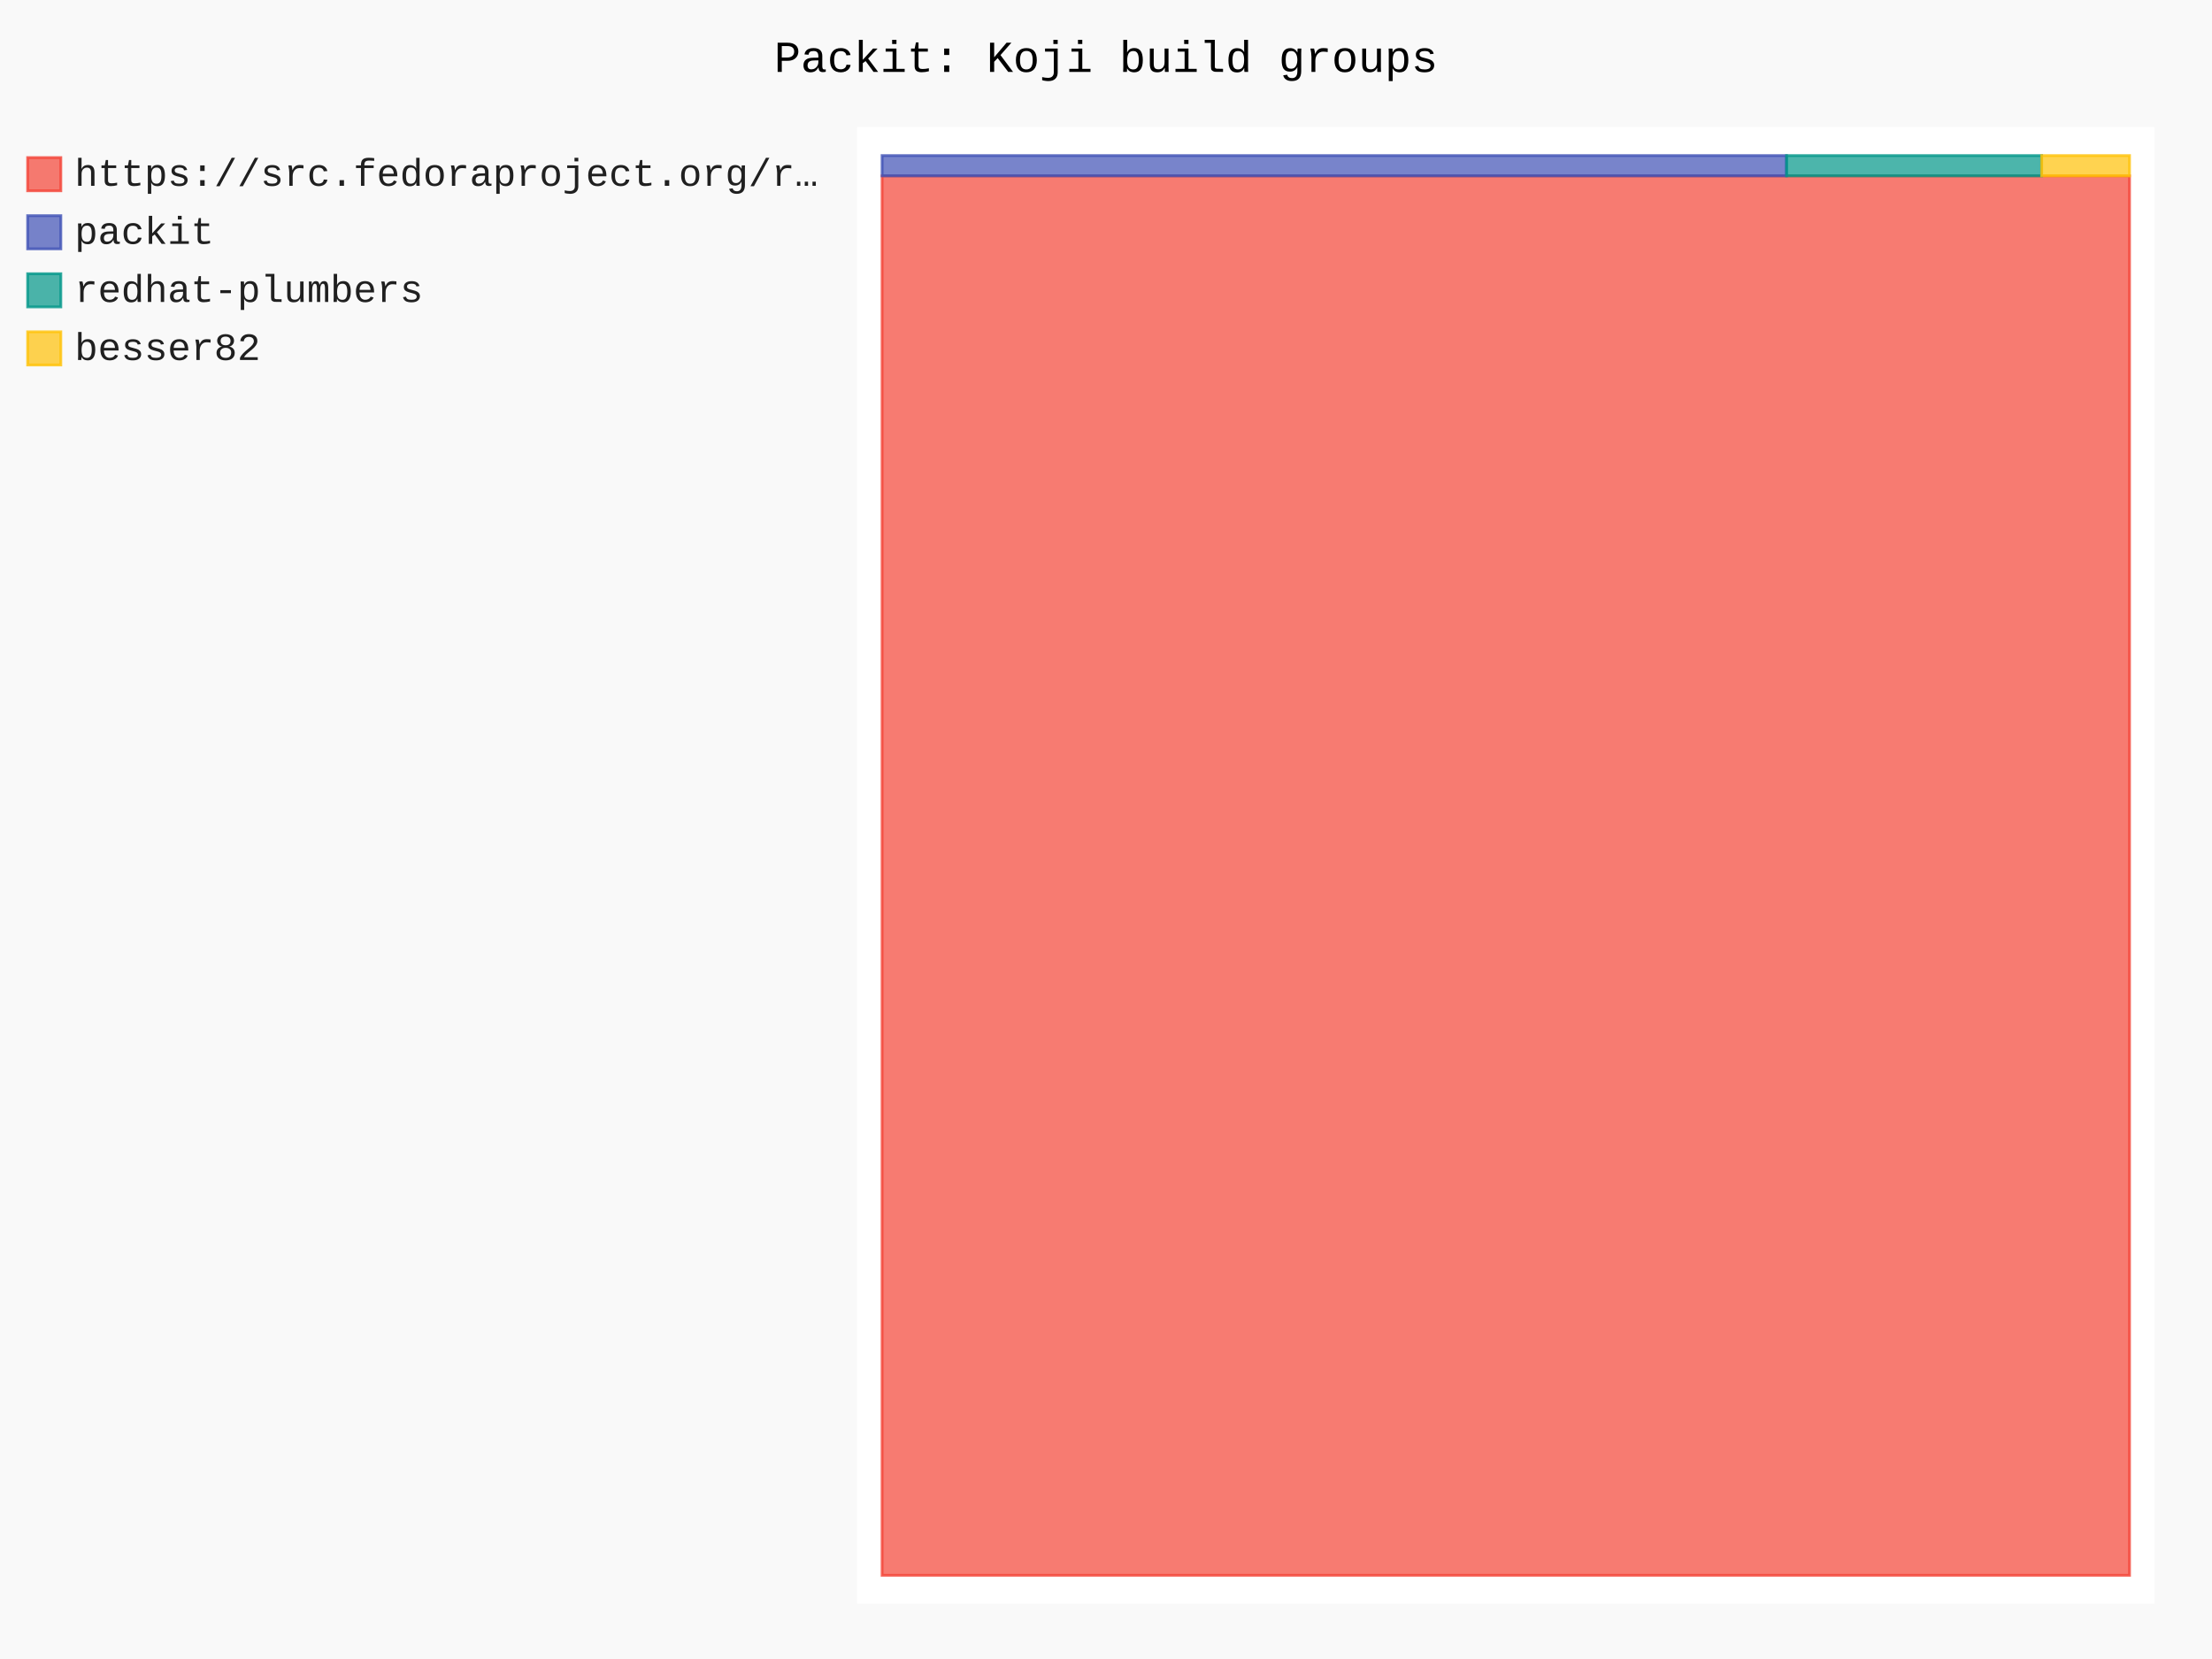
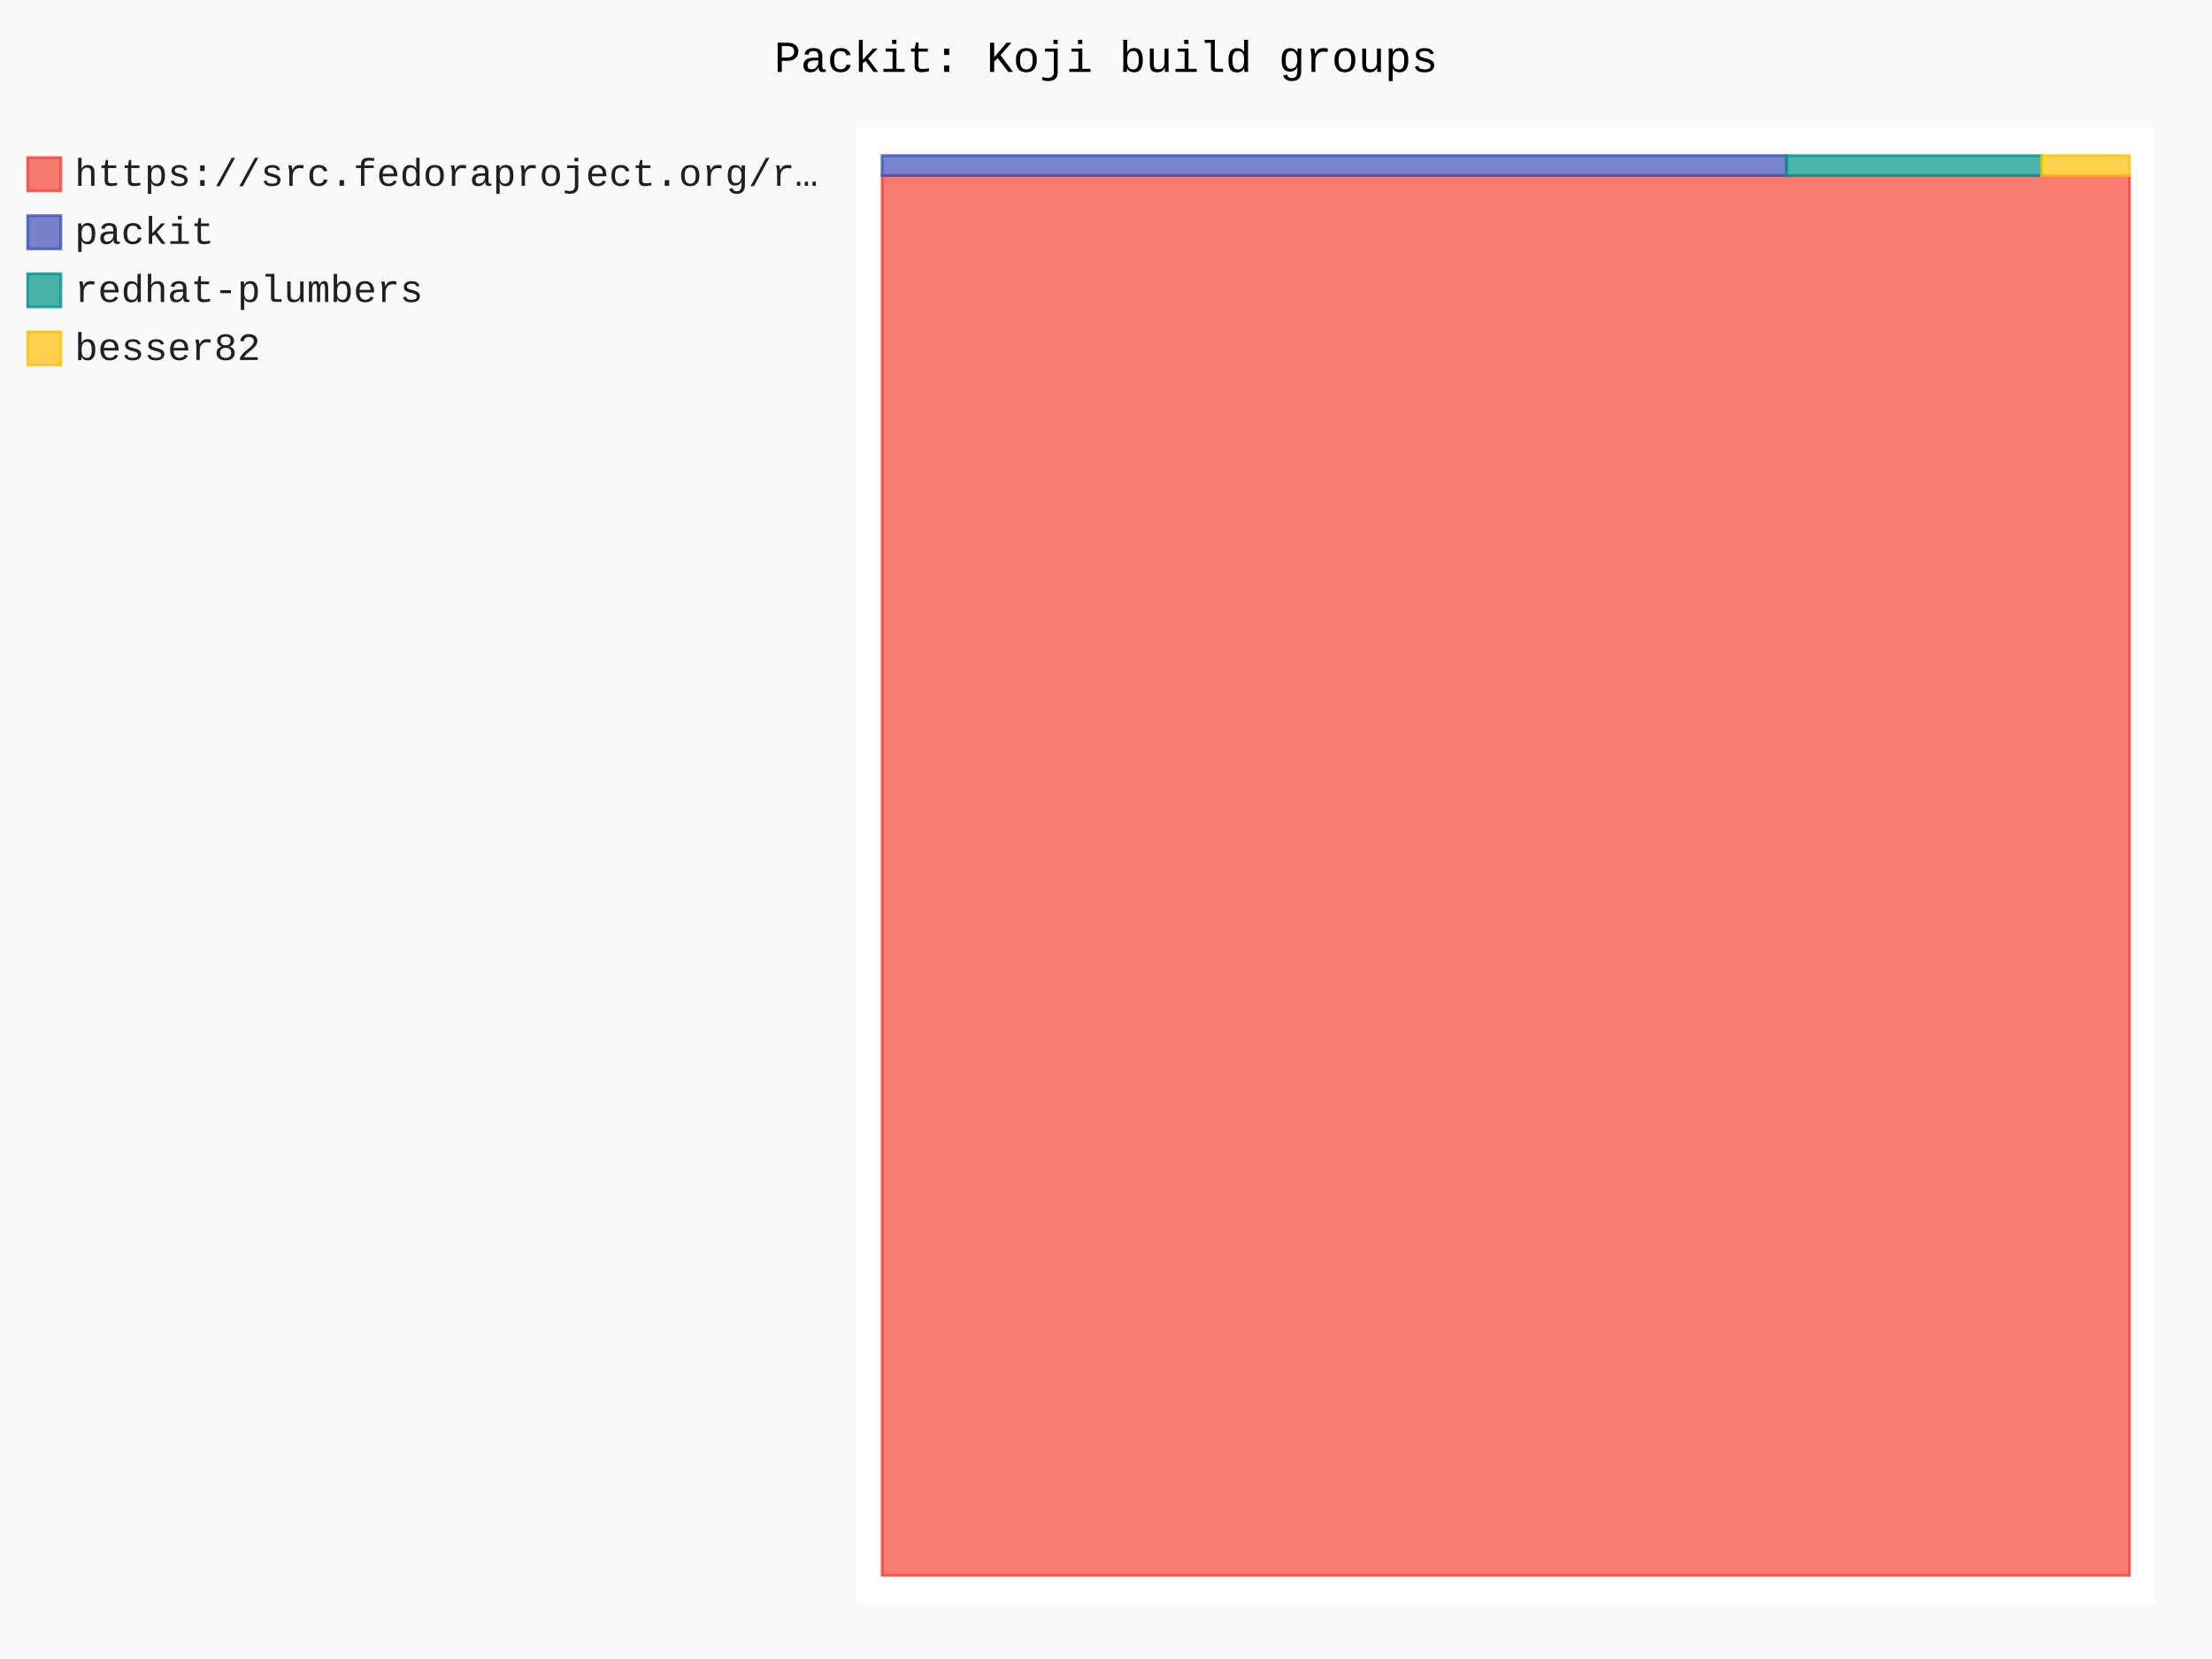
- <svg xmlns="http://www.w3.org/2000/svg" id="chart-6d7c1ad9-1843-4849-b969-1b64f7bfcd27" class="pygal-chart" viewBox="0 0 800 600">
+ <svg xmlns="http://www.w3.org/2000/svg" id="chart-96fd7e5e-3e0c-45bc-98a4-3f3c9a5d8001" class="pygal-chart" viewBox="0 0 800 600">
  <defs>
-     <style type="text/css">#chart-6d7c1ad9-1843-4849-b969-1b64f7bfcd27{-webkit-user-select:none;-webkit-font-smoothing:antialiased;font-family:Consolas,"Liberation Mono",Menlo,Courier,monospace}#chart-6d7c1ad9-1843-4849-b969-1b64f7bfcd27 .title{font-family:Consolas,"Liberation Mono",Menlo,Courier,monospace;font-size:16px}#chart-6d7c1ad9-1843-4849-b969-1b64f7bfcd27 .legends .legend text{font-family:Consolas,"Liberation Mono",Menlo,Courier,monospace;font-size:14px}#chart-6d7c1ad9-1843-4849-b969-1b64f7bfcd27 .axis text{font-family:Consolas,"Liberation Mono",Menlo,Courier,monospace;font-size:10px}#chart-6d7c1ad9-1843-4849-b969-1b64f7bfcd27 .axis text.major{font-family:Consolas,"Liberation Mono",Menlo,Courier,monospace;font-size:10px}#chart-6d7c1ad9-1843-4849-b969-1b64f7bfcd27 .text-overlay text.value{font-family:Consolas,"Liberation Mono",Menlo,Courier,monospace;font-size:16px}#chart-6d7c1ad9-1843-4849-b969-1b64f7bfcd27 .text-overlay text.label{font-family:Consolas,"Liberation Mono",Menlo,Courier,monospace;font-size:10px}#chart-6d7c1ad9-1843-4849-b969-1b64f7bfcd27 .tooltip{font-family:Consolas,"Liberation Mono",Menlo,Courier,monospace;font-size:14px}#chart-6d7c1ad9-1843-4849-b969-1b64f7bfcd27 text.no_data{font-family:Consolas,"Liberation Mono",Menlo,Courier,monospace;font-size:64px}
- #chart-6d7c1ad9-1843-4849-b969-1b64f7bfcd27{background-color:rgba(249,249,249,1)}#chart-6d7c1ad9-1843-4849-b969-1b64f7bfcd27 path,#chart-6d7c1ad9-1843-4849-b969-1b64f7bfcd27 line,#chart-6d7c1ad9-1843-4849-b969-1b64f7bfcd27 rect,#chart-6d7c1ad9-1843-4849-b969-1b64f7bfcd27 circle{-webkit-transition:150ms;-moz-transition:150ms;transition:150ms}#chart-6d7c1ad9-1843-4849-b969-1b64f7bfcd27 .graph &gt; .background{fill:rgba(249,249,249,1)}#chart-6d7c1ad9-1843-4849-b969-1b64f7bfcd27 .plot &gt; .background{fill:rgba(255,255,255,1)}#chart-6d7c1ad9-1843-4849-b969-1b64f7bfcd27 .graph{fill:rgba(0,0,0,.87)}#chart-6d7c1ad9-1843-4849-b969-1b64f7bfcd27 text.no_data{fill:rgba(0,0,0,1)}#chart-6d7c1ad9-1843-4849-b969-1b64f7bfcd27 .title{fill:rgba(0,0,0,1)}#chart-6d7c1ad9-1843-4849-b969-1b64f7bfcd27 .legends .legend text{fill:rgba(0,0,0,.87)}#chart-6d7c1ad9-1843-4849-b969-1b64f7bfcd27 .legends .legend:hover text{fill:rgba(0,0,0,1)}#chart-6d7c1ad9-1843-4849-b969-1b64f7bfcd27 .axis .line{stroke:rgba(0,0,0,1)}#chart-6d7c1ad9-1843-4849-b969-1b64f7bfcd27 .axis .guide.line{stroke:rgba(0,0,0,.54)}#chart-6d7c1ad9-1843-4849-b969-1b64f7bfcd27 .axis .major.line{stroke:rgba(0,0,0,.87)}#chart-6d7c1ad9-1843-4849-b969-1b64f7bfcd27 .axis text.major{fill:rgba(0,0,0,1)}#chart-6d7c1ad9-1843-4849-b969-1b64f7bfcd27 .axis.y .guides:hover .guide.line,#chart-6d7c1ad9-1843-4849-b969-1b64f7bfcd27 .line-graph .axis.x .guides:hover .guide.line,#chart-6d7c1ad9-1843-4849-b969-1b64f7bfcd27 .stackedline-graph .axis.x .guides:hover .guide.line,#chart-6d7c1ad9-1843-4849-b969-1b64f7bfcd27 .xy-graph .axis.x .guides:hover .guide.line{stroke:rgba(0,0,0,1)}#chart-6d7c1ad9-1843-4849-b969-1b64f7bfcd27 .axis .guides:hover text{fill:rgba(0,0,0,1)}#chart-6d7c1ad9-1843-4849-b969-1b64f7bfcd27 .reactive{fill-opacity:.7;stroke-opacity:.8;stroke-width:1}#chart-6d7c1ad9-1843-4849-b969-1b64f7bfcd27 .ci{stroke:rgba(0,0,0,.87)}#chart-6d7c1ad9-1843-4849-b969-1b64f7bfcd27 .reactive.active,#chart-6d7c1ad9-1843-4849-b969-1b64f7bfcd27 .active .reactive{fill-opacity:.8;stroke-opacity:.9;stroke-width:4}#chart-6d7c1ad9-1843-4849-b969-1b64f7bfcd27 .ci .reactive.active{stroke-width:1.5}#chart-6d7c1ad9-1843-4849-b969-1b64f7bfcd27 .series text{fill:rgba(0,0,0,1)}#chart-6d7c1ad9-1843-4849-b969-1b64f7bfcd27 .tooltip rect{fill:rgba(255,255,255,1);stroke:rgba(0,0,0,1);-webkit-transition:opacity 150ms;-moz-transition:opacity 150ms;transition:opacity 150ms}#chart-6d7c1ad9-1843-4849-b969-1b64f7bfcd27 .tooltip .label{fill:rgba(0,0,0,.87)}#chart-6d7c1ad9-1843-4849-b969-1b64f7bfcd27 .tooltip .label{fill:rgba(0,0,0,.87)}#chart-6d7c1ad9-1843-4849-b969-1b64f7bfcd27 .tooltip .legend{font-size:.8em;fill:rgba(0,0,0,.54)}#chart-6d7c1ad9-1843-4849-b969-1b64f7bfcd27 .tooltip .x_label{font-size:.6em;fill:rgba(0,0,0,1)}#chart-6d7c1ad9-1843-4849-b969-1b64f7bfcd27 .tooltip .xlink{font-size:.5em;text-decoration:underline}#chart-6d7c1ad9-1843-4849-b969-1b64f7bfcd27 .tooltip .value{font-size:1.5em}#chart-6d7c1ad9-1843-4849-b969-1b64f7bfcd27 .bound{font-size:.5em}#chart-6d7c1ad9-1843-4849-b969-1b64f7bfcd27 .max-value{font-size:.75em;fill:rgba(0,0,0,.54)}#chart-6d7c1ad9-1843-4849-b969-1b64f7bfcd27 .map-element{fill:rgba(255,255,255,1);stroke:rgba(0,0,0,.54) !important}#chart-6d7c1ad9-1843-4849-b969-1b64f7bfcd27 .map-element .reactive{fill-opacity:inherit;stroke-opacity:inherit}#chart-6d7c1ad9-1843-4849-b969-1b64f7bfcd27 .color-0,#chart-6d7c1ad9-1843-4849-b969-1b64f7bfcd27 .color-0 a:visited{stroke:#F44336;fill:#F44336}#chart-6d7c1ad9-1843-4849-b969-1b64f7bfcd27 .color-1,#chart-6d7c1ad9-1843-4849-b969-1b64f7bfcd27 .color-1 a:visited{stroke:#3F51B5;fill:#3F51B5}#chart-6d7c1ad9-1843-4849-b969-1b64f7bfcd27 .color-2,#chart-6d7c1ad9-1843-4849-b969-1b64f7bfcd27 .color-2 a:visited{stroke:#009688;fill:#009688}#chart-6d7c1ad9-1843-4849-b969-1b64f7bfcd27 .color-3,#chart-6d7c1ad9-1843-4849-b969-1b64f7bfcd27 .color-3 a:visited{stroke:#FFC107;fill:#FFC107}#chart-6d7c1ad9-1843-4849-b969-1b64f7bfcd27 .text-overlay .color-0 text{fill:black}#chart-6d7c1ad9-1843-4849-b969-1b64f7bfcd27 .text-overlay .color-1 text{fill:black}#chart-6d7c1ad9-1843-4849-b969-1b64f7bfcd27 .text-overlay .color-2 text{fill:black}#chart-6d7c1ad9-1843-4849-b969-1b64f7bfcd27 .text-overlay .color-3 text{fill:black}
- #chart-6d7c1ad9-1843-4849-b969-1b64f7bfcd27 text.no_data{text-anchor:middle}#chart-6d7c1ad9-1843-4849-b969-1b64f7bfcd27 .guide.line{fill:none}#chart-6d7c1ad9-1843-4849-b969-1b64f7bfcd27 .centered{text-anchor:middle}#chart-6d7c1ad9-1843-4849-b969-1b64f7bfcd27 .title{text-anchor:middle}#chart-6d7c1ad9-1843-4849-b969-1b64f7bfcd27 .legends .legend text{fill-opacity:1}#chart-6d7c1ad9-1843-4849-b969-1b64f7bfcd27 .axis.x text{text-anchor:middle}#chart-6d7c1ad9-1843-4849-b969-1b64f7bfcd27 .axis.x:not(.web) text[transform]{text-anchor:start}#chart-6d7c1ad9-1843-4849-b969-1b64f7bfcd27 .axis.x:not(.web) text[transform].backwards{text-anchor:end}#chart-6d7c1ad9-1843-4849-b969-1b64f7bfcd27 .axis.y text{text-anchor:end}#chart-6d7c1ad9-1843-4849-b969-1b64f7bfcd27 .axis.y text[transform].backwards{text-anchor:start}#chart-6d7c1ad9-1843-4849-b969-1b64f7bfcd27 .axis.y2 text{text-anchor:start}#chart-6d7c1ad9-1843-4849-b969-1b64f7bfcd27 .axis.y2 text[transform].backwards{text-anchor:end}#chart-6d7c1ad9-1843-4849-b969-1b64f7bfcd27 .axis .guide.line{stroke-dasharray:4,4;stroke:black}#chart-6d7c1ad9-1843-4849-b969-1b64f7bfcd27 .axis .major.guide.line{stroke-dasharray:6,6;stroke:black}#chart-6d7c1ad9-1843-4849-b969-1b64f7bfcd27 .horizontal .axis.y .guide.line,#chart-6d7c1ad9-1843-4849-b969-1b64f7bfcd27 .horizontal .axis.y2 .guide.line,#chart-6d7c1ad9-1843-4849-b969-1b64f7bfcd27 .vertical .axis.x .guide.line{opacity:0}#chart-6d7c1ad9-1843-4849-b969-1b64f7bfcd27 .horizontal .axis.always_show .guide.line,#chart-6d7c1ad9-1843-4849-b969-1b64f7bfcd27 .vertical .axis.always_show .guide.line{opacity:1 !important}#chart-6d7c1ad9-1843-4849-b969-1b64f7bfcd27 .axis.y .guides:hover .guide.line,#chart-6d7c1ad9-1843-4849-b969-1b64f7bfcd27 .axis.y2 .guides:hover .guide.line,#chart-6d7c1ad9-1843-4849-b969-1b64f7bfcd27 .axis.x .guides:hover .guide.line{opacity:1}#chart-6d7c1ad9-1843-4849-b969-1b64f7bfcd27 .axis .guides:hover text{opacity:1}#chart-6d7c1ad9-1843-4849-b969-1b64f7bfcd27 .nofill{fill:none}#chart-6d7c1ad9-1843-4849-b969-1b64f7bfcd27 .subtle-fill{fill-opacity:.2}#chart-6d7c1ad9-1843-4849-b969-1b64f7bfcd27 .dot{stroke-width:1px;fill-opacity:1;stroke-opacity:1}#chart-6d7c1ad9-1843-4849-b969-1b64f7bfcd27 .dot.active{stroke-width:5px}#chart-6d7c1ad9-1843-4849-b969-1b64f7bfcd27 .dot.negative{fill:transparent}#chart-6d7c1ad9-1843-4849-b969-1b64f7bfcd27 text,#chart-6d7c1ad9-1843-4849-b969-1b64f7bfcd27 tspan{stroke:none !important}#chart-6d7c1ad9-1843-4849-b969-1b64f7bfcd27 .series text.active{opacity:1}#chart-6d7c1ad9-1843-4849-b969-1b64f7bfcd27 .tooltip rect{fill-opacity:.95;stroke-width:.5}#chart-6d7c1ad9-1843-4849-b969-1b64f7bfcd27 .tooltip text{fill-opacity:1}#chart-6d7c1ad9-1843-4849-b969-1b64f7bfcd27 .showable{visibility:hidden}#chart-6d7c1ad9-1843-4849-b969-1b64f7bfcd27 .showable.shown{visibility:visible}#chart-6d7c1ad9-1843-4849-b969-1b64f7bfcd27 .gauge-background{fill:rgba(229,229,229,1);stroke:none}#chart-6d7c1ad9-1843-4849-b969-1b64f7bfcd27 .bg-lines{stroke:rgba(249,249,249,1);stroke-width:2px}</style>
+     <style type="text/css">#chart-96fd7e5e-3e0c-45bc-98a4-3f3c9a5d8001{-webkit-user-select:none;-webkit-font-smoothing:antialiased;font-family:Consolas,"Liberation Mono",Menlo,Courier,monospace}#chart-96fd7e5e-3e0c-45bc-98a4-3f3c9a5d8001 .title{font-family:Consolas,"Liberation Mono",Menlo,Courier,monospace;font-size:16px}#chart-96fd7e5e-3e0c-45bc-98a4-3f3c9a5d8001 .legends .legend text{font-family:Consolas,"Liberation Mono",Menlo,Courier,monospace;font-size:14px}#chart-96fd7e5e-3e0c-45bc-98a4-3f3c9a5d8001 .axis text{font-family:Consolas,"Liberation Mono",Menlo,Courier,monospace;font-size:10px}#chart-96fd7e5e-3e0c-45bc-98a4-3f3c9a5d8001 .axis text.major{font-family:Consolas,"Liberation Mono",Menlo,Courier,monospace;font-size:10px}#chart-96fd7e5e-3e0c-45bc-98a4-3f3c9a5d8001 .text-overlay text.value{font-family:Consolas,"Liberation Mono",Menlo,Courier,monospace;font-size:16px}#chart-96fd7e5e-3e0c-45bc-98a4-3f3c9a5d8001 .text-overlay text.label{font-family:Consolas,"Liberation Mono",Menlo,Courier,monospace;font-size:10px}#chart-96fd7e5e-3e0c-45bc-98a4-3f3c9a5d8001 .tooltip{font-family:Consolas,"Liberation Mono",Menlo,Courier,monospace;font-size:14px}#chart-96fd7e5e-3e0c-45bc-98a4-3f3c9a5d8001 text.no_data{font-family:Consolas,"Liberation Mono",Menlo,Courier,monospace;font-size:64px}
+ #chart-96fd7e5e-3e0c-45bc-98a4-3f3c9a5d8001{background-color:rgba(249,249,249,1)}#chart-96fd7e5e-3e0c-45bc-98a4-3f3c9a5d8001 path,#chart-96fd7e5e-3e0c-45bc-98a4-3f3c9a5d8001 line,#chart-96fd7e5e-3e0c-45bc-98a4-3f3c9a5d8001 rect,#chart-96fd7e5e-3e0c-45bc-98a4-3f3c9a5d8001 circle{-webkit-transition:150ms;-moz-transition:150ms;transition:150ms}#chart-96fd7e5e-3e0c-45bc-98a4-3f3c9a5d8001 .graph &gt; .background{fill:rgba(249,249,249,1)}#chart-96fd7e5e-3e0c-45bc-98a4-3f3c9a5d8001 .plot &gt; .background{fill:rgba(255,255,255,1)}#chart-96fd7e5e-3e0c-45bc-98a4-3f3c9a5d8001 .graph{fill:rgba(0,0,0,.87)}#chart-96fd7e5e-3e0c-45bc-98a4-3f3c9a5d8001 text.no_data{fill:rgba(0,0,0,1)}#chart-96fd7e5e-3e0c-45bc-98a4-3f3c9a5d8001 .title{fill:rgba(0,0,0,1)}#chart-96fd7e5e-3e0c-45bc-98a4-3f3c9a5d8001 .legends .legend text{fill:rgba(0,0,0,.87)}#chart-96fd7e5e-3e0c-45bc-98a4-3f3c9a5d8001 .legends .legend:hover text{fill:rgba(0,0,0,1)}#chart-96fd7e5e-3e0c-45bc-98a4-3f3c9a5d8001 .axis .line{stroke:rgba(0,0,0,1)}#chart-96fd7e5e-3e0c-45bc-98a4-3f3c9a5d8001 .axis .guide.line{stroke:rgba(0,0,0,.54)}#chart-96fd7e5e-3e0c-45bc-98a4-3f3c9a5d8001 .axis .major.line{stroke:rgba(0,0,0,.87)}#chart-96fd7e5e-3e0c-45bc-98a4-3f3c9a5d8001 .axis text.major{fill:rgba(0,0,0,1)}#chart-96fd7e5e-3e0c-45bc-98a4-3f3c9a5d8001 .axis.y .guides:hover .guide.line,#chart-96fd7e5e-3e0c-45bc-98a4-3f3c9a5d8001 .line-graph .axis.x .guides:hover .guide.line,#chart-96fd7e5e-3e0c-45bc-98a4-3f3c9a5d8001 .stackedline-graph .axis.x .guides:hover .guide.line,#chart-96fd7e5e-3e0c-45bc-98a4-3f3c9a5d8001 .xy-graph .axis.x .guides:hover .guide.line{stroke:rgba(0,0,0,1)}#chart-96fd7e5e-3e0c-45bc-98a4-3f3c9a5d8001 .axis .guides:hover text{fill:rgba(0,0,0,1)}#chart-96fd7e5e-3e0c-45bc-98a4-3f3c9a5d8001 .reactive{fill-opacity:.7;stroke-opacity:.8;stroke-width:1}#chart-96fd7e5e-3e0c-45bc-98a4-3f3c9a5d8001 .ci{stroke:rgba(0,0,0,.87)}#chart-96fd7e5e-3e0c-45bc-98a4-3f3c9a5d8001 .reactive.active,#chart-96fd7e5e-3e0c-45bc-98a4-3f3c9a5d8001 .active .reactive{fill-opacity:.8;stroke-opacity:.9;stroke-width:4}#chart-96fd7e5e-3e0c-45bc-98a4-3f3c9a5d8001 .ci .reactive.active{stroke-width:1.5}#chart-96fd7e5e-3e0c-45bc-98a4-3f3c9a5d8001 .series text{fill:rgba(0,0,0,1)}#chart-96fd7e5e-3e0c-45bc-98a4-3f3c9a5d8001 .tooltip rect{fill:rgba(255,255,255,1);stroke:rgba(0,0,0,1);-webkit-transition:opacity 150ms;-moz-transition:opacity 150ms;transition:opacity 150ms}#chart-96fd7e5e-3e0c-45bc-98a4-3f3c9a5d8001 .tooltip .label{fill:rgba(0,0,0,.87)}#chart-96fd7e5e-3e0c-45bc-98a4-3f3c9a5d8001 .tooltip .label{fill:rgba(0,0,0,.87)}#chart-96fd7e5e-3e0c-45bc-98a4-3f3c9a5d8001 .tooltip .legend{font-size:.8em;fill:rgba(0,0,0,.54)}#chart-96fd7e5e-3e0c-45bc-98a4-3f3c9a5d8001 .tooltip .x_label{font-size:.6em;fill:rgba(0,0,0,1)}#chart-96fd7e5e-3e0c-45bc-98a4-3f3c9a5d8001 .tooltip .xlink{font-size:.5em;text-decoration:underline}#chart-96fd7e5e-3e0c-45bc-98a4-3f3c9a5d8001 .tooltip .value{font-size:1.5em}#chart-96fd7e5e-3e0c-45bc-98a4-3f3c9a5d8001 .bound{font-size:.5em}#chart-96fd7e5e-3e0c-45bc-98a4-3f3c9a5d8001 .max-value{font-size:.75em;fill:rgba(0,0,0,.54)}#chart-96fd7e5e-3e0c-45bc-98a4-3f3c9a5d8001 .map-element{fill:rgba(255,255,255,1);stroke:rgba(0,0,0,.54) !important}#chart-96fd7e5e-3e0c-45bc-98a4-3f3c9a5d8001 .map-element .reactive{fill-opacity:inherit;stroke-opacity:inherit}#chart-96fd7e5e-3e0c-45bc-98a4-3f3c9a5d8001 .color-0,#chart-96fd7e5e-3e0c-45bc-98a4-3f3c9a5d8001 .color-0 a:visited{stroke:#F44336;fill:#F44336}#chart-96fd7e5e-3e0c-45bc-98a4-3f3c9a5d8001 .color-1,#chart-96fd7e5e-3e0c-45bc-98a4-3f3c9a5d8001 .color-1 a:visited{stroke:#3F51B5;fill:#3F51B5}#chart-96fd7e5e-3e0c-45bc-98a4-3f3c9a5d8001 .color-2,#chart-96fd7e5e-3e0c-45bc-98a4-3f3c9a5d8001 .color-2 a:visited{stroke:#009688;fill:#009688}#chart-96fd7e5e-3e0c-45bc-98a4-3f3c9a5d8001 .color-3,#chart-96fd7e5e-3e0c-45bc-98a4-3f3c9a5d8001 .color-3 a:visited{stroke:#FFC107;fill:#FFC107}#chart-96fd7e5e-3e0c-45bc-98a4-3f3c9a5d8001 .text-overlay .color-0 text{fill:black}#chart-96fd7e5e-3e0c-45bc-98a4-3f3c9a5d8001 .text-overlay .color-1 text{fill:black}#chart-96fd7e5e-3e0c-45bc-98a4-3f3c9a5d8001 .text-overlay .color-2 text{fill:black}#chart-96fd7e5e-3e0c-45bc-98a4-3f3c9a5d8001 .text-overlay .color-3 text{fill:black}
+ #chart-96fd7e5e-3e0c-45bc-98a4-3f3c9a5d8001 text.no_data{text-anchor:middle}#chart-96fd7e5e-3e0c-45bc-98a4-3f3c9a5d8001 .guide.line{fill:none}#chart-96fd7e5e-3e0c-45bc-98a4-3f3c9a5d8001 .centered{text-anchor:middle}#chart-96fd7e5e-3e0c-45bc-98a4-3f3c9a5d8001 .title{text-anchor:middle}#chart-96fd7e5e-3e0c-45bc-98a4-3f3c9a5d8001 .legends .legend text{fill-opacity:1}#chart-96fd7e5e-3e0c-45bc-98a4-3f3c9a5d8001 .axis.x text{text-anchor:middle}#chart-96fd7e5e-3e0c-45bc-98a4-3f3c9a5d8001 .axis.x:not(.web) text[transform]{text-anchor:start}#chart-96fd7e5e-3e0c-45bc-98a4-3f3c9a5d8001 .axis.x:not(.web) text[transform].backwards{text-anchor:end}#chart-96fd7e5e-3e0c-45bc-98a4-3f3c9a5d8001 .axis.y text{text-anchor:end}#chart-96fd7e5e-3e0c-45bc-98a4-3f3c9a5d8001 .axis.y text[transform].backwards{text-anchor:start}#chart-96fd7e5e-3e0c-45bc-98a4-3f3c9a5d8001 .axis.y2 text{text-anchor:start}#chart-96fd7e5e-3e0c-45bc-98a4-3f3c9a5d8001 .axis.y2 text[transform].backwards{text-anchor:end}#chart-96fd7e5e-3e0c-45bc-98a4-3f3c9a5d8001 .axis .guide.line{stroke-dasharray:4,4;stroke:black}#chart-96fd7e5e-3e0c-45bc-98a4-3f3c9a5d8001 .axis .major.guide.line{stroke-dasharray:6,6;stroke:black}#chart-96fd7e5e-3e0c-45bc-98a4-3f3c9a5d8001 .horizontal .axis.y .guide.line,#chart-96fd7e5e-3e0c-45bc-98a4-3f3c9a5d8001 .horizontal .axis.y2 .guide.line,#chart-96fd7e5e-3e0c-45bc-98a4-3f3c9a5d8001 .vertical .axis.x .guide.line{opacity:0}#chart-96fd7e5e-3e0c-45bc-98a4-3f3c9a5d8001 .horizontal .axis.always_show .guide.line,#chart-96fd7e5e-3e0c-45bc-98a4-3f3c9a5d8001 .vertical .axis.always_show .guide.line{opacity:1 !important}#chart-96fd7e5e-3e0c-45bc-98a4-3f3c9a5d8001 .axis.y .guides:hover .guide.line,#chart-96fd7e5e-3e0c-45bc-98a4-3f3c9a5d8001 .axis.y2 .guides:hover .guide.line,#chart-96fd7e5e-3e0c-45bc-98a4-3f3c9a5d8001 .axis.x .guides:hover .guide.line{opacity:1}#chart-96fd7e5e-3e0c-45bc-98a4-3f3c9a5d8001 .axis .guides:hover text{opacity:1}#chart-96fd7e5e-3e0c-45bc-98a4-3f3c9a5d8001 .nofill{fill:none}#chart-96fd7e5e-3e0c-45bc-98a4-3f3c9a5d8001 .subtle-fill{fill-opacity:.2}#chart-96fd7e5e-3e0c-45bc-98a4-3f3c9a5d8001 .dot{stroke-width:1px;fill-opacity:1;stroke-opacity:1}#chart-96fd7e5e-3e0c-45bc-98a4-3f3c9a5d8001 .dot.active{stroke-width:5px}#chart-96fd7e5e-3e0c-45bc-98a4-3f3c9a5d8001 .dot.negative{fill:transparent}#chart-96fd7e5e-3e0c-45bc-98a4-3f3c9a5d8001 text,#chart-96fd7e5e-3e0c-45bc-98a4-3f3c9a5d8001 tspan{stroke:none !important}#chart-96fd7e5e-3e0c-45bc-98a4-3f3c9a5d8001 .series text.active{opacity:1}#chart-96fd7e5e-3e0c-45bc-98a4-3f3c9a5d8001 .tooltip rect{fill-opacity:.95;stroke-width:.5}#chart-96fd7e5e-3e0c-45bc-98a4-3f3c9a5d8001 .tooltip text{fill-opacity:1}#chart-96fd7e5e-3e0c-45bc-98a4-3f3c9a5d8001 .showable{visibility:hidden}#chart-96fd7e5e-3e0c-45bc-98a4-3f3c9a5d8001 .showable.shown{visibility:visible}#chart-96fd7e5e-3e0c-45bc-98a4-3f3c9a5d8001 .gauge-background{fill:rgba(229,229,229,1);stroke:none}#chart-96fd7e5e-3e0c-45bc-98a4-3f3c9a5d8001 .bg-lines{stroke:rgba(249,249,249,1);stroke-width:2px}</style>
  </defs>
  <g class="graph treemap-graph vertical">
    <rect x="0" y="0" width="800" height="600" class="background" />
    <g transform="translate(310, 46)" class="plot">
      <rect x="0" y="0" width="469.2" height="534" class="background" />
      <g class="series serie-0 color-0">
        <g class="rects">
          <g class="rect">
-             <rect x="9.023" y="17.605" width="451.154" height="506.125" class="rect reactive tooltip-trigger" />
+             <rect x="9.023" y="17.508" width="451.154" height="506.222" class="rect reactive tooltip-trigger" />
          </g>
        </g>
      </g>
      <g class="series serie-1 color-1">
        <g class="rects">
          <g class="rect">
-             <rect x="9.023" y="10.269" width="327.087" height="7.336" class="rect reactive tooltip-trigger" />
+             <rect x="9.023" y="10.269" width="327.087" height="7.239" class="rect reactive tooltip-trigger" />
          </g>
        </g>
      </g>
      <g class="series serie-2 color-2">
        <g class="rects">
          <g class="rect">
-             <rect x="336.11" y="10.269" width="92.281" height="7.336" class="rect reactive tooltip-trigger" />
+             <rect x="336.11" y="10.269" width="92.281" height="7.239" class="rect reactive tooltip-trigger" />
          </g>
        </g>
      </g>
      <g class="series serie-3 color-3">
        <g class="rects">
          <g class="rect">
-             <rect x="428.391" y="10.269" width="31.786" height="7.336" class="rect reactive tooltip-trigger" />
+             <rect x="428.391" y="10.269" width="31.786" height="7.239" class="rect reactive tooltip-trigger" />
          </g>
        </g>
      </g>
    </g>
    <g class="titles">
      <text x="400.0" y="26" class="title plot_title">Packit: Koji build groups</text>
    </g>
    <g transform="translate(310, 46)" class="plot overlay">
      <g class="series serie-0 color-0" />
      <g class="series serie-1 color-1" />
      <g class="series serie-2 color-2" />
      <g class="series serie-3 color-3" />
    </g>
    <g transform="translate(310, 46)" class="plot text-overlay">
      <g class="series serie-0 color-0" />
      <g class="series serie-1 color-1" />
      <g class="series serie-2 color-2" />
      <g class="series serie-3 color-3" />
    </g>
    <g transform="translate(310, 46)" class="plot tooltip-overlay">
      <g transform="translate(0 0)" style="opacity: 0" class="tooltip">
        <rect rx="0" ry="0" width="0" height="0" class="tooltip-box" />
        <g class="text" />
      </g>
    </g>
    <g transform="translate(10, 56)" class="legends">
      <g id="activate-serie-0" class="legend reactive activate-serie">
        <rect x="0.0" y="1.0" width="12" height="12" class="color-0 reactive" />
        <text x="17.0" y="11.2">https://src.fedoraproject.org/r…</text>
      </g>
      <g id="activate-serie-1" class="legend reactive activate-serie">
        <rect x="0.0" y="22.0" width="12" height="12" class="color-1 reactive" />
        <text x="17.0" y="32.2">packit</text>
      </g>
      <g id="activate-serie-2" class="legend reactive activate-serie">
        <rect x="0.0" y="43.0" width="12" height="12" class="color-2 reactive" />
        <text x="17.0" y="53.2">redhat-plumbers</text>
      </g>
      <g id="activate-serie-3" class="legend reactive activate-serie">
        <rect x="0.0" y="64.0" width="12" height="12" class="color-3 reactive" />
        <text x="17.0" y="74.2">besser82</text>
      </g>
    </g>
    <g transform="translate(790, 56)" class="legends" />
  </g>
</svg>
